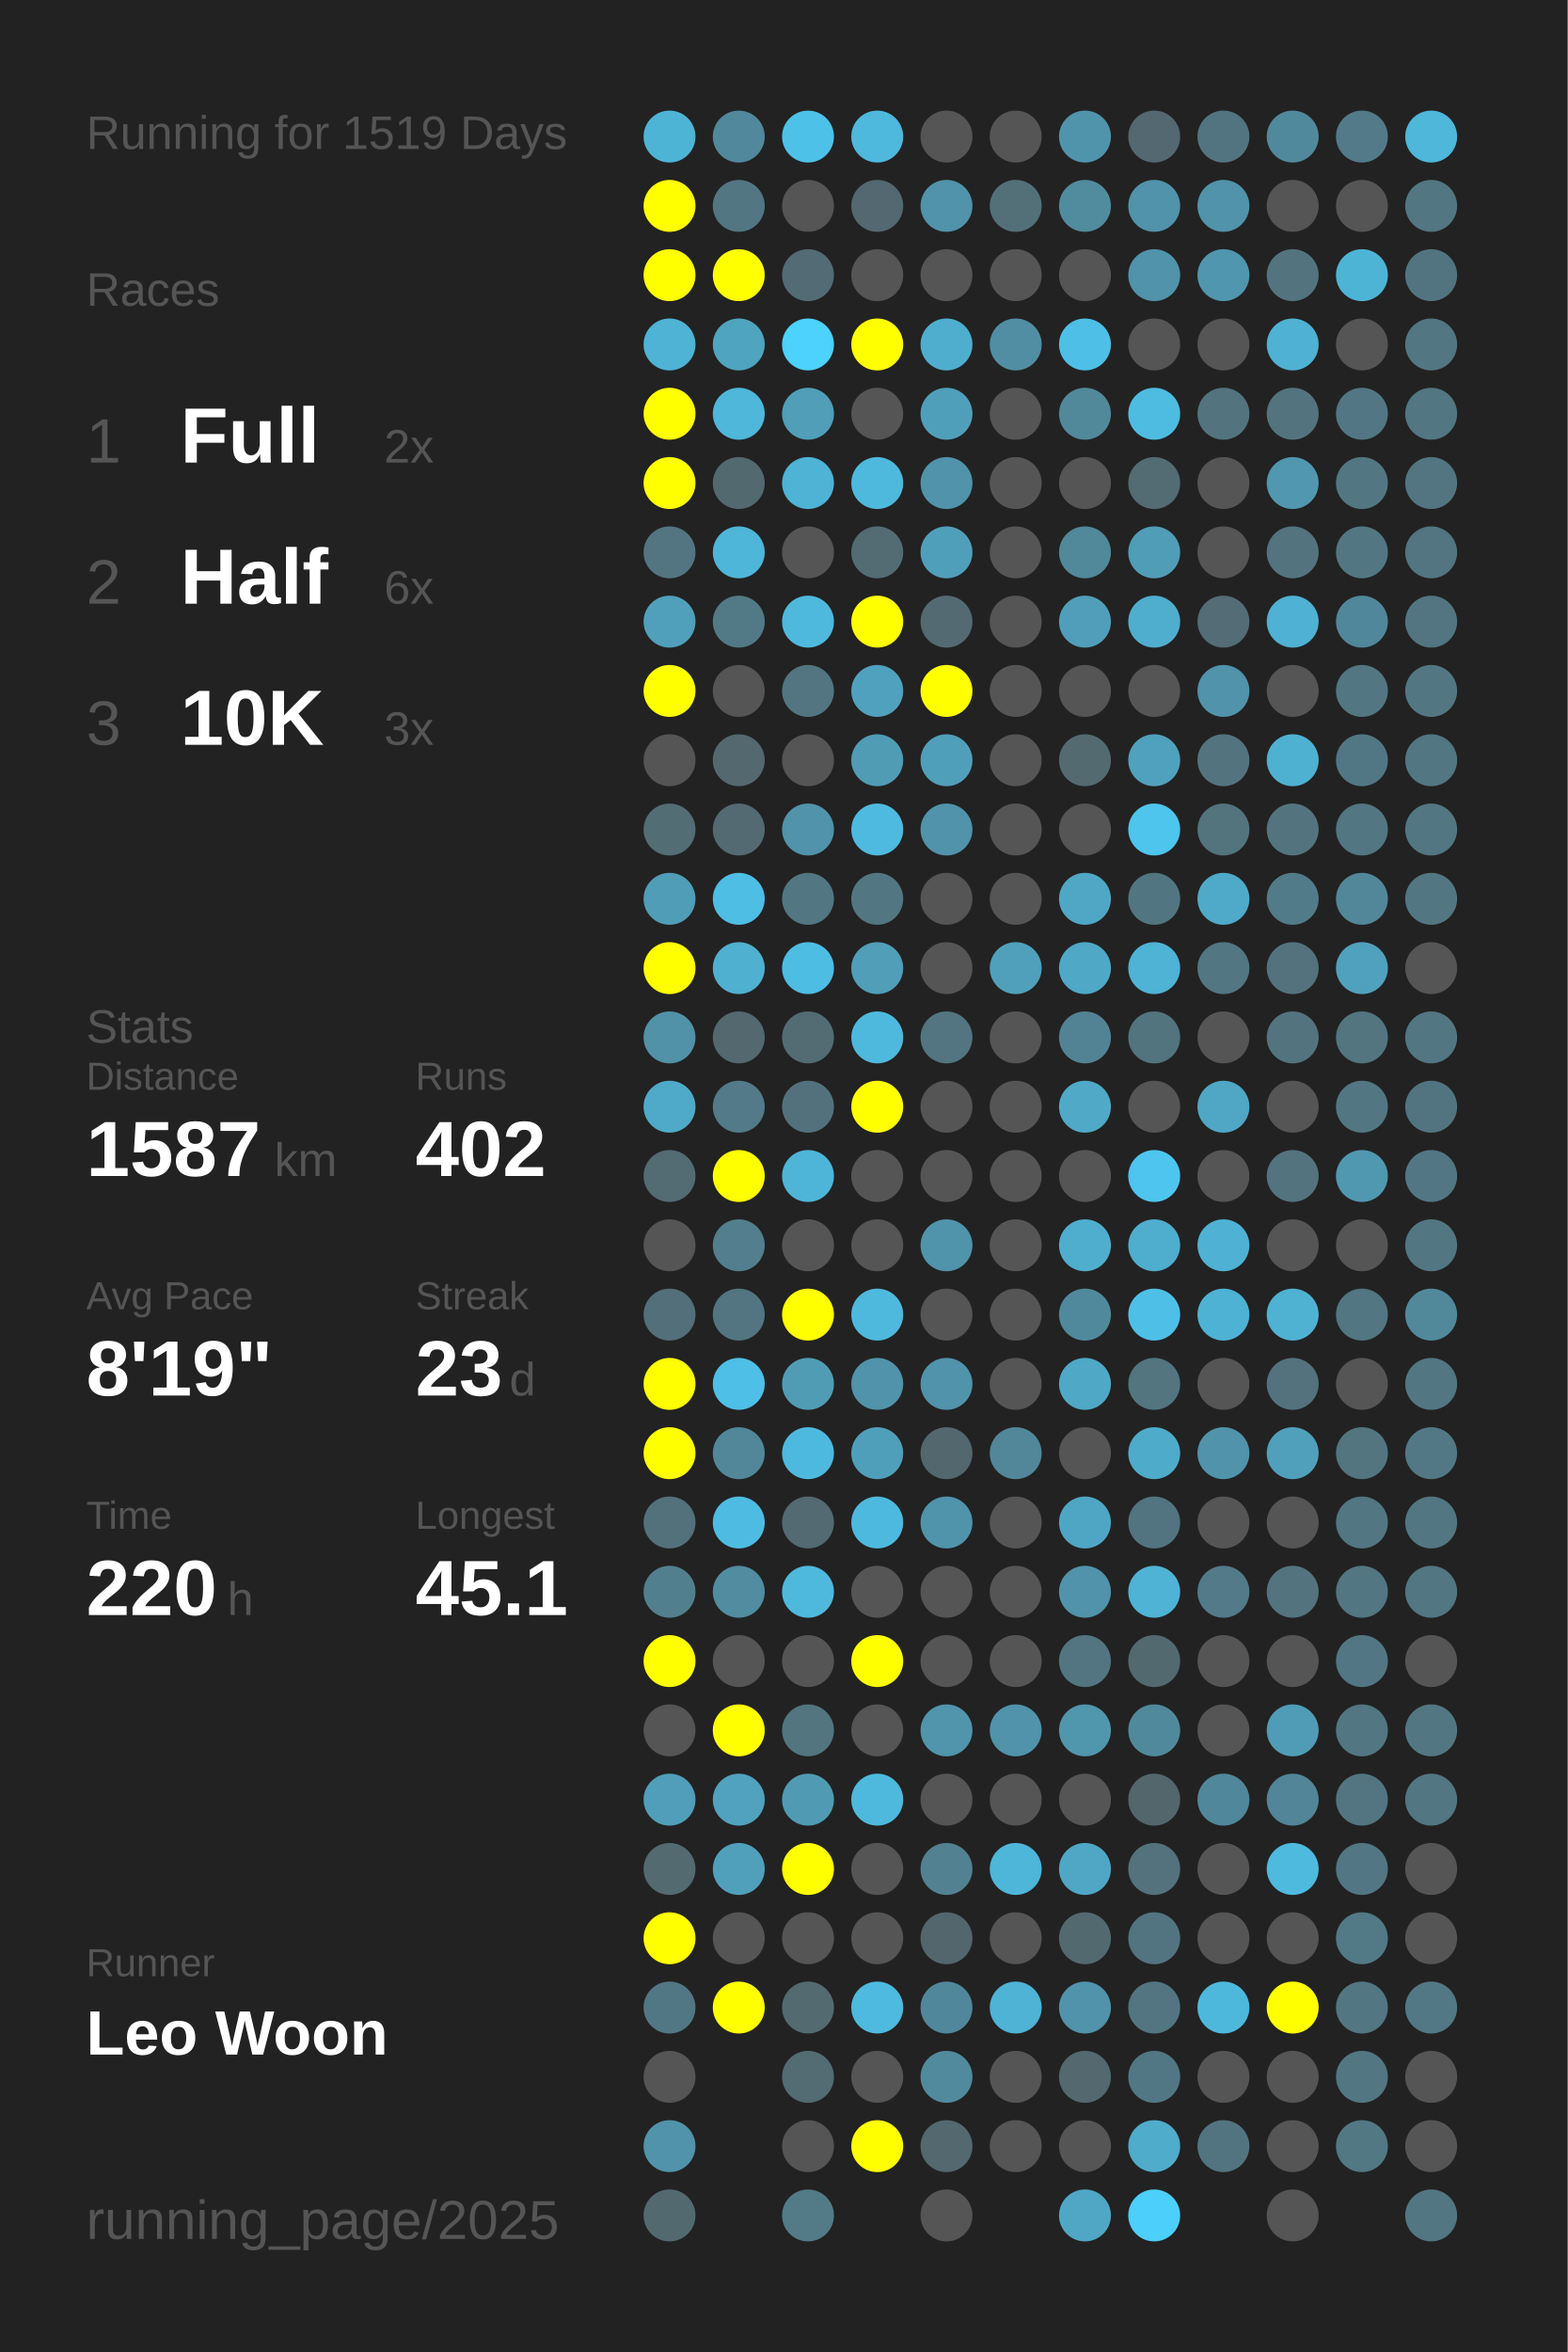
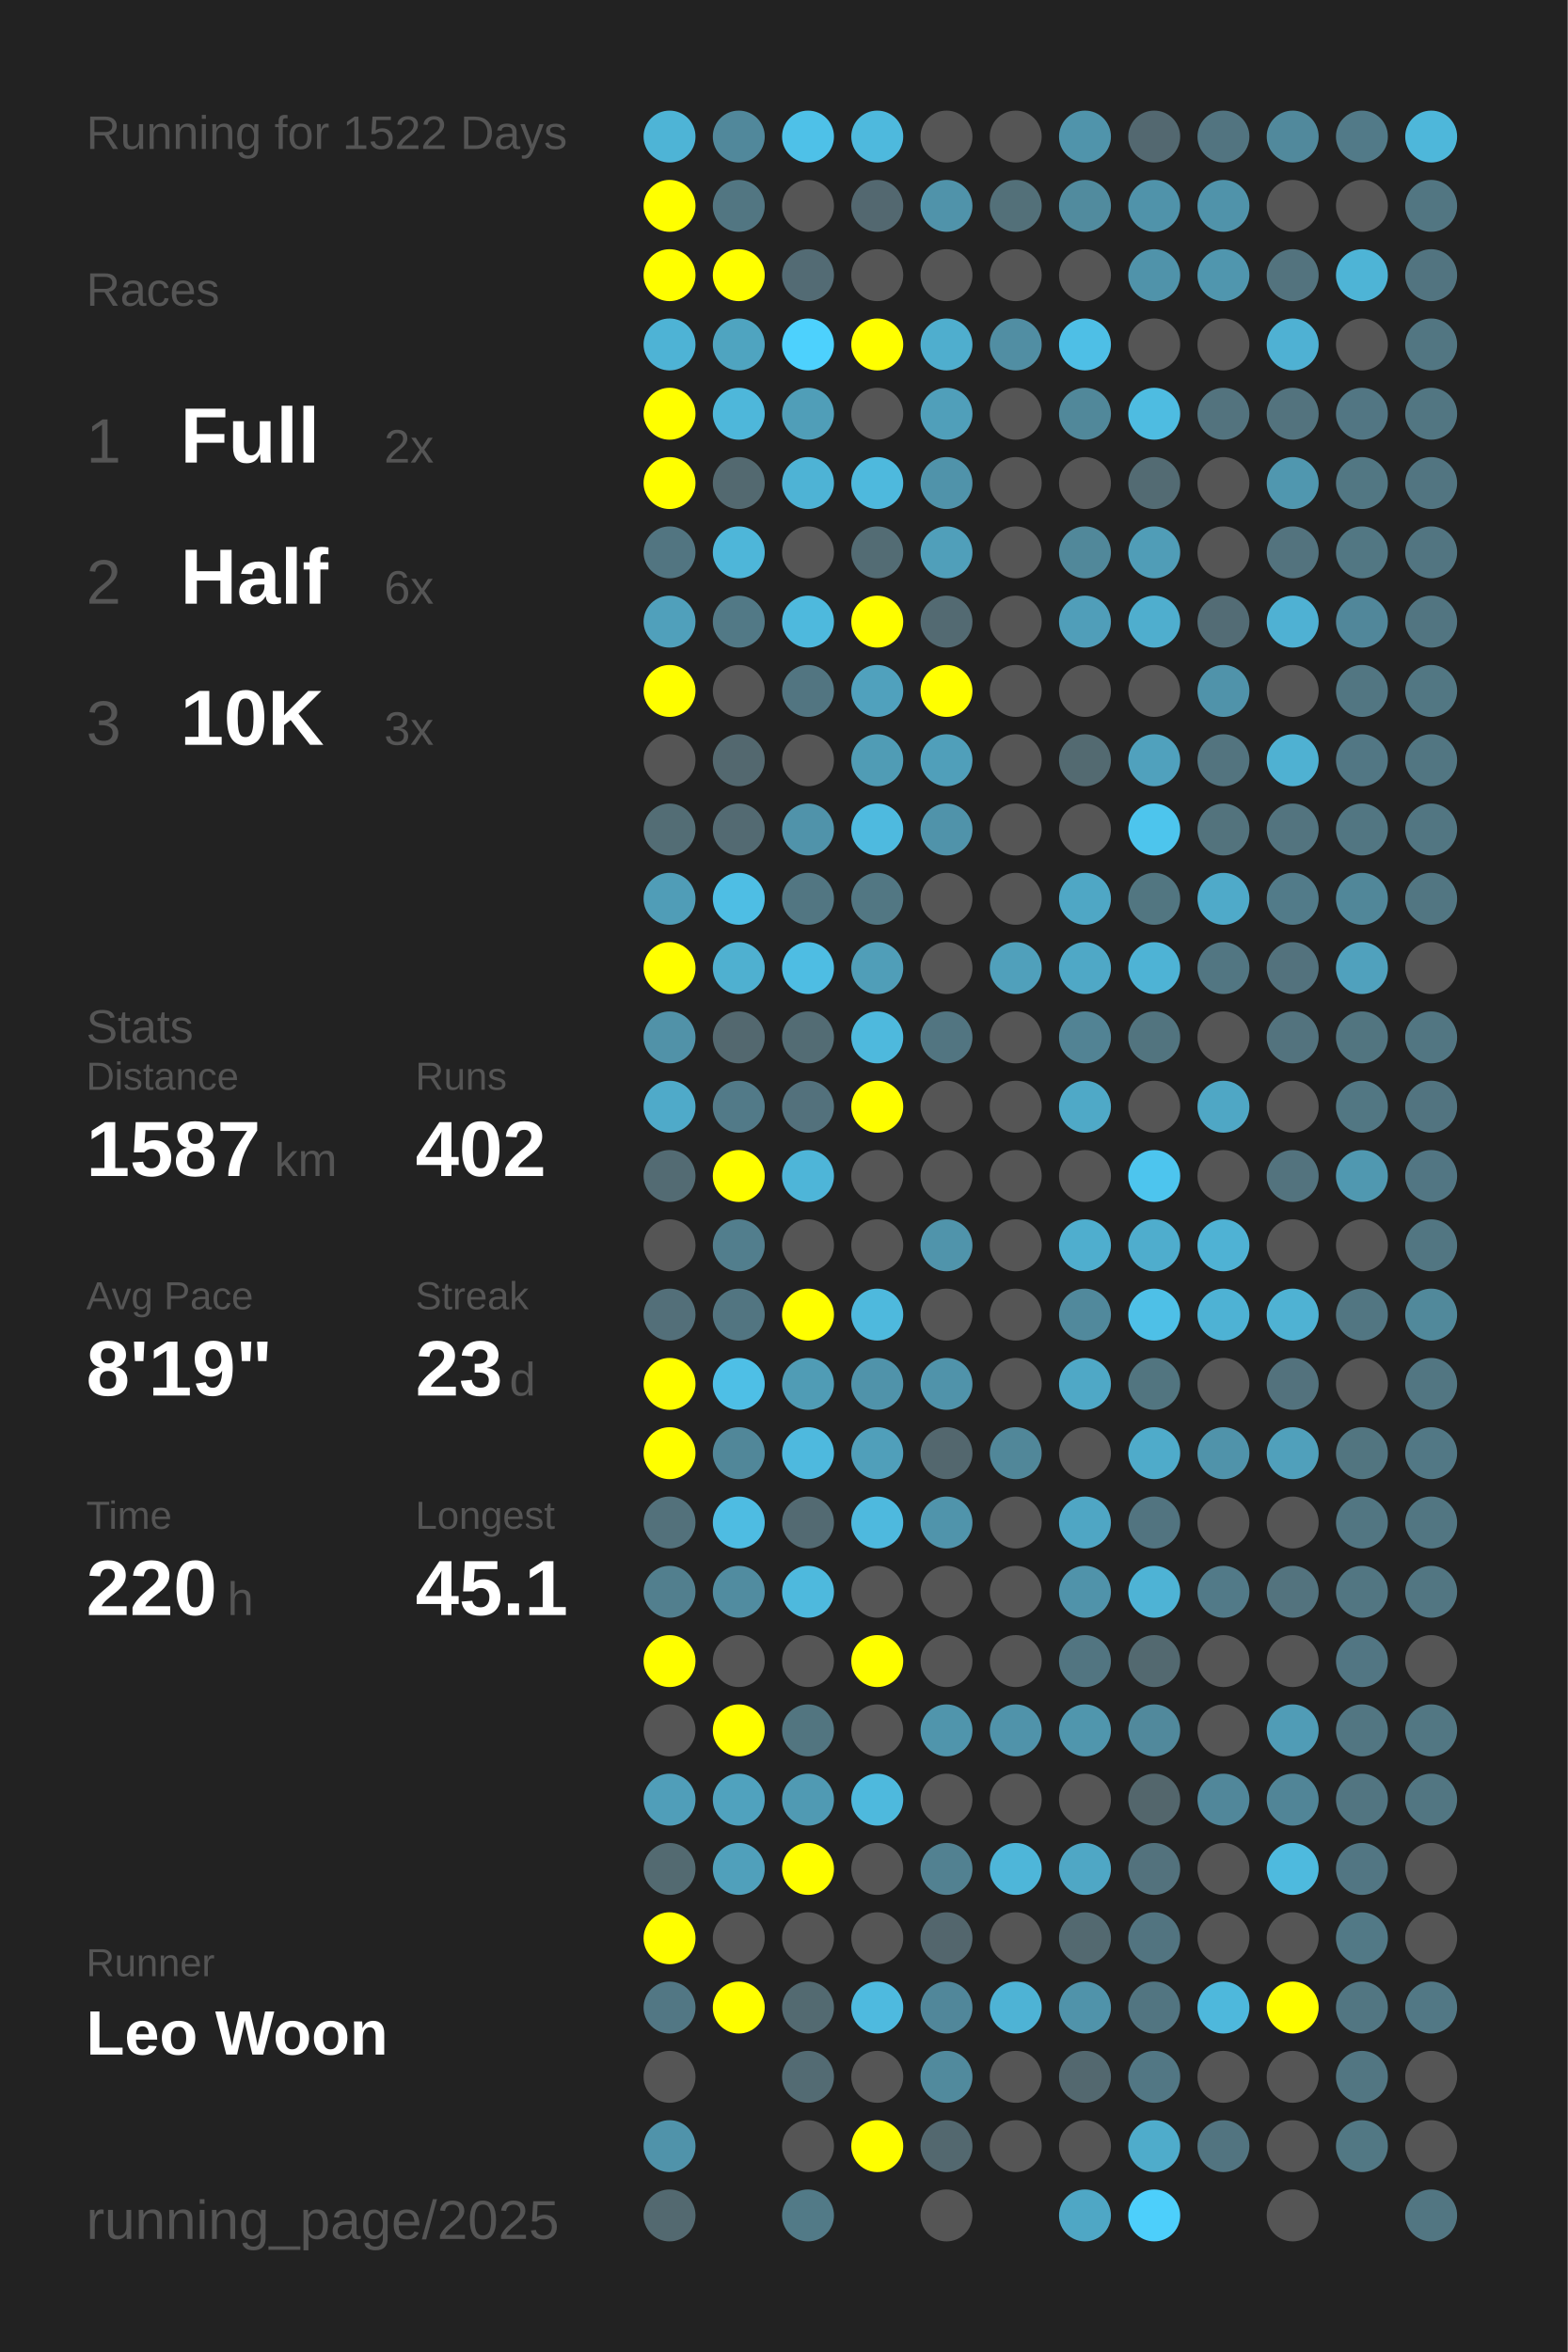
<svg xmlns="http://www.w3.org/2000/svg" baseProfile="full" height="300mm" version="1.1" viewBox="0,0,200,300" width="200mm">
  <defs />
  <rect fill="#222222" height="300" width="200" x="0" y="0" />
-   <text fill="#555555" style="font-size:6px; font-family:Arial;" x="11" y="19">Running for 1519 Days</text>
+   <text fill="#555555" style="font-size:6px; font-family:Arial;" x="11" y="19">Running for 1522 Days</text>
  <text fill="#555555" style="font-size:6px; font-family:Arial;" x="11" y="39">Races</text>
  <text fill="#555555" style="font-size:8px; font-family:Arial;" x="11" y="59">1</text>
  <text fill="#FFFFFF" style="font-size:10px; font-family:Arial; font-weight:bold;" x="23" y="59">Full</text>
  <text fill="#555555" style="font-size:6px; font-family:Arial;" x="49" y="59">2x</text>
  <text fill="#555555" style="font-size:8px; font-family:Arial;" x="11" y="77">2</text>
  <text fill="#FFFFFF" style="font-size:10px; font-family:Arial; font-weight:bold;" x="23" y="77">Half</text>
  <text fill="#555555" style="font-size:6px; font-family:Arial;" x="49" y="77">6x</text>
  <text fill="#555555" style="font-size:8px; font-family:Arial;" x="11" y="95">3</text>
  <text fill="#FFFFFF" style="font-size:10px; font-family:Arial; font-weight:bold;" x="23" y="95">10K</text>
  <text fill="#555555" style="font-size:6px; font-family:Arial;" x="49" y="95">3x</text>
  <text fill="#555555" style="font-size:6px; font-family:Arial;" x="11" y="133">Stats</text>
  <text fill="#555555" style="font-size:5px; font-family:Arial;" x="11" y="139">Distance</text>
  <text fill="#FFFFFF" style="font-size:10px; font-family:Arial; font-weight:bold;" x="11" y="150">1587</text>
  <text fill="#555555" style="font-size:6px; font-family:Arial;" x="35" y="150">km</text>
  <text fill="#555555" style="font-size:5px; font-family:Arial;" x="53" y="139">Runs</text>
  <text fill="#FFFFFF" style="font-size:10px; font-family:Arial; font-weight:bold;" x="53" y="150">402</text>
  <text fill="#555555" style="font-size:5px; font-family:Arial;" x="11" y="167">Avg Pace</text>
  <text fill="#FFFFFF" style="font-size:10px; font-family:Arial; font-weight:bold;" x="11" y="178">8'19"</text>
  <text fill="#555555" style="font-size:5px; font-family:Arial;" x="53" y="167">Streak</text>
  <text fill="#FFFFFF" style="font-size:10px; font-family:Arial; font-weight:bold;" x="53" y="178">23</text>
  <text fill="#555555" style="font-size:6px; font-family:Arial;" x="65" y="178">d</text>
  <text fill="#555555" style="font-size:5px; font-family:Arial;" x="11" y="195">Time</text>
  <text fill="#FFFFFF" style="font-size:10px; font-family:Arial; font-weight:bold;" x="11" y="206">220</text>
  <text fill="#555555" style="font-size:6px; font-family:Arial;" x="29" y="206">h</text>
  <text fill="#555555" style="font-size:5px; font-family:Arial;" x="53" y="195">Longest</text>
  <text fill="#FFFFFF" style="font-size:10px; font-family:Arial; font-weight:bold;" x="53" y="206">45.1</text>
  <text fill="#555555" style="font-size:5px; font-family:Arial;" x="11" y="252.065">Runner</text>
  <text fill="#FFFFFF" style="font-size:8px; font-family:Arial; font-weight:bold;" x="11" y="262.065">Leo Woon</text>
  <text fill="#555555" style="font-size:7px; font-family:Arial;" x="11" y="285.581">running_page/2025</text>
  <circle cx="85.417" cy="17.419" fill="#4eb4d6" r="3.312" />
  <circle cx="85.417" cy="26.258" fill="#FFFF00" r="3.312" />
  <circle cx="85.417" cy="35.097" fill="#FFFF00" r="3.312" />
  <circle cx="85.417" cy="43.935" fill="#4eb3d5" r="3.312" />
  <circle cx="85.417" cy="52.774" fill="#FFFF00" r="3.312" />
  <circle cx="85.417" cy="61.613" fill="#FFFF00" r="3.312" />
  <circle cx="85.417" cy="70.452" fill="#527581" r="3.312" />
  <circle cx="85.417" cy="79.29" fill="#50a0bb" r="3.312" />
  <circle cx="85.417" cy="88.129" fill="#FFFF00" r="3.312" />
  <circle cx="85.417" cy="96.968" fill="#555555" r="3.312" />
  <circle cx="85.417" cy="105.806" fill="#536d75" r="3.312" />
  <circle cx="85.417" cy="114.645" fill="#509db7" r="3.312" />
  <circle cx="85.417" cy="123.484" fill="#FFFF00" r="3.312" />
  <circle cx="85.417" cy="132.323" fill="#5192a8" r="3.312" />
  <circle cx="85.417" cy="141.161" fill="#4faac9" r="3.312" />
  <circle cx="85.417" cy="150" fill="#536b73" r="3.312" />
  <circle cx="85.417" cy="158.839" fill="#555555" r="3.312" />
  <circle cx="85.417" cy="167.677" fill="#536f79" r="3.312" />
  <circle cx="85.417" cy="176.516" fill="#FFFF00" r="3.312" />
  <circle cx="85.417" cy="185.355" fill="#FFFF00" r="3.312" />
  <circle cx="85.417" cy="194.194" fill="#53717b" r="3.312" />
  <circle cx="85.417" cy="203.032" fill="#527f8e" r="3.312" />
  <circle cx="85.417" cy="211.871" fill="#FFFF00" r="3.312" />
  <circle cx="85.417" cy="220.71" fill="#555555" r="3.312" />
  <circle cx="85.417" cy="229.548" fill="#509eb9" r="3.312" />
  <circle cx="85.417" cy="238.387" fill="#536a71" r="3.312" />
  <circle cx="85.417" cy="247.226" fill="#FFFF00" r="3.312" />
  <circle cx="85.417" cy="256.065" fill="#527784" r="3.312" />
  <circle cx="85.417" cy="264.903" fill="#555555" r="3.312" />
  <circle cx="85.417" cy="273.742" fill="#5093aa" r="3.312" />
  <circle cx="85.417" cy="282.581" fill="#536970" r="3.312" />
  <circle cx="94.25" cy="17.419" fill="#51889b" r="3.312" />
  <circle cx="94.25" cy="26.258" fill="#527682" r="3.312" />
  <circle cx="94.25" cy="35.097" fill="#FFFF00" r="3.312" />
  <circle cx="94.25" cy="43.935" fill="#4fa4c0" r="3.312" />
  <circle cx="94.25" cy="52.774" fill="#4eb7da" r="3.312" />
  <circle cx="94.25" cy="61.613" fill="#536970" r="3.312" />
  <circle cx="94.25" cy="70.452" fill="#4eb6d9" r="3.312" />
  <circle cx="94.25" cy="79.29" fill="#527986" r="3.312" />
  <circle cx="94.25" cy="88.129" fill="#555555" r="3.312" />
  <circle cx="94.25" cy="96.968" fill="#53686f" r="3.312" />
  <circle cx="94.25" cy="105.806" fill="#536a72" r="3.312" />
  <circle cx="94.25" cy="114.645" fill="#4ebee4" r="3.312" />
  <circle cx="94.25" cy="123.484" fill="#4fb0d0" r="3.312" />
  <circle cx="94.25" cy="132.323" fill="#53686f" r="3.312" />
  <circle cx="94.25" cy="141.161" fill="#527a88" r="3.312" />
  <circle cx="94.25" cy="150" fill="#FFFF00" r="3.312" />
  <circle cx="94.25" cy="158.839" fill="#527e8d" r="3.312" />
  <circle cx="94.25" cy="167.677" fill="#527581" r="3.312" />
  <circle cx="94.25" cy="176.516" fill="#4ebfe6" r="3.312" />
  <circle cx="94.25" cy="185.355" fill="#518799" r="3.312" />
  <circle cx="94.25" cy="194.194" fill="#4ebce2" r="3.312" />
  <circle cx="94.25" cy="203.032" fill="#518ca0" r="3.312" />
  <circle cx="94.25" cy="211.871" fill="#555555" r="3.312" />
  <circle cx="94.25" cy="220.71" fill="#FFFF00" r="3.312" />
  <circle cx="94.25" cy="229.548" fill="#50a2be" r="3.312" />
  <circle cx="94.25" cy="238.387" fill="#50a0bb" r="3.312" />
  <circle cx="94.25" cy="247.226" fill="#555555" r="3.312" />
  <circle cx="94.25" cy="256.065" fill="#FFFF00" r="3.312" />
  <circle cx="103.083" cy="17.419" fill="#4ec1e8" r="3.312" />
  <circle cx="103.083" cy="26.258" fill="#555555" r="3.312" />
  <circle cx="103.083" cy="35.097" fill="#536b74" r="3.312" />
  <circle cx="103.083" cy="43.935" fill="#4dd1fd" r="3.312" />
  <circle cx="103.083" cy="52.774" fill="#509eb8" r="3.312" />
  <circle cx="103.083" cy="61.613" fill="#4eb3d5" r="3.312" />
  <circle cx="103.083" cy="70.452" fill="#555555" r="3.312" />
  <circle cx="103.083" cy="79.29" fill="#4eb9dd" r="3.312" />
  <circle cx="103.083" cy="88.129" fill="#527581" r="3.312" />
  <circle cx="103.083" cy="96.968" fill="#555555" r="3.312" />
  <circle cx="103.083" cy="105.806" fill="#5093aa" r="3.312" />
  <circle cx="103.083" cy="114.645" fill="#527682" r="3.312" />
  <circle cx="103.083" cy="123.484" fill="#4ebde3" r="3.312" />
  <circle cx="103.083" cy="132.323" fill="#536c74" r="3.312" />
  <circle cx="103.083" cy="141.161" fill="#53717c" r="3.312" />
  <circle cx="103.083" cy="150" fill="#4eb5d8" r="3.312" />
  <circle cx="103.083" cy="158.839" fill="#555555" r="3.312" />
  <circle cx="103.083" cy="167.677" fill="#FFFF00" r="3.312" />
  <circle cx="103.083" cy="176.516" fill="#509cb5" r="3.312" />
  <circle cx="103.083" cy="185.355" fill="#4eb9de" r="3.312" />
  <circle cx="103.083" cy="194.194" fill="#536a72" r="3.312" />
  <circle cx="103.083" cy="203.032" fill="#4eb9dd" r="3.312" />
  <circle cx="103.083" cy="211.871" fill="#555555" r="3.312" />
  <circle cx="103.083" cy="220.71" fill="#527580" r="3.312" />
  <circle cx="103.083" cy="229.548" fill="#509ab3" r="3.312" />
  <circle cx="103.083" cy="238.387" fill="#FFFF00" r="3.312" />
  <circle cx="103.083" cy="247.226" fill="#555555" r="3.312" />
  <circle cx="103.083" cy="256.065" fill="#536a71" r="3.312" />
  <circle cx="103.083" cy="264.903" fill="#536b73" r="3.312" />
  <circle cx="103.083" cy="273.742" fill="#555555" r="3.312" />
  <circle cx="103.083" cy="282.581" fill="#527a87" r="3.312" />
  <circle cx="111.917" cy="17.419" fill="#4eb9dd" r="3.312" />
  <circle cx="111.917" cy="26.258" fill="#536870" r="3.312" />
  <circle cx="111.917" cy="35.097" fill="#555555" r="3.312" />
  <circle cx="111.917" cy="43.935" fill="#FFFF00" r="3.312" />
  <circle cx="111.917" cy="52.774" fill="#555555" r="3.312" />
  <circle cx="111.917" cy="61.613" fill="#4eb9dd" r="3.312" />
  <circle cx="111.917" cy="70.452" fill="#536c74" r="3.312" />
  <circle cx="111.917" cy="79.29" fill="#FFFF00" r="3.312" />
  <circle cx="111.917" cy="88.129" fill="#50a1bd" r="3.312" />
  <circle cx="111.917" cy="96.968" fill="#509cb5" r="3.312" />
  <circle cx="111.917" cy="105.806" fill="#4ebadf" r="3.312" />
  <circle cx="111.917" cy="114.645" fill="#527783" r="3.312" />
  <circle cx="111.917" cy="123.484" fill="#509eb8" r="3.312" />
  <circle cx="111.917" cy="132.323" fill="#4eb9dd" r="3.312" />
  <circle cx="111.917" cy="141.161" fill="#FFFF00" r="3.312" />
  <circle cx="111.917" cy="150" fill="#555555" r="3.312" />
  <circle cx="111.917" cy="158.839" fill="#555555" r="3.312" />
  <circle cx="111.917" cy="167.677" fill="#4eb9dd" r="3.312" />
  <circle cx="111.917" cy="176.516" fill="#5093aa" r="3.312" />
  <circle cx="111.917" cy="185.355" fill="#509fba" r="3.312" />
  <circle cx="111.917" cy="194.194" fill="#4eb9de" r="3.312" />
  <circle cx="111.917" cy="203.032" fill="#555555" r="3.312" />
  <circle cx="111.917" cy="211.871" fill="#FFFF00" r="3.312" />
  <circle cx="111.917" cy="220.71" fill="#555555" r="3.312" />
  <circle cx="111.917" cy="229.548" fill="#4eb9dd" r="3.312" />
  <circle cx="111.917" cy="238.387" fill="#555555" r="3.312" />
  <circle cx="111.917" cy="247.226" fill="#555555" r="3.312" />
  <circle cx="111.917" cy="256.065" fill="#4ebadf" r="3.312" />
  <circle cx="111.917" cy="264.903" fill="#555555" r="3.312" />
  <circle cx="111.917" cy="273.742" fill="#FFFF00" r="3.312" />
  <circle cx="120.75" cy="17.419" fill="#555555" r="3.312" />
  <circle cx="120.75" cy="26.258" fill="#5093aa" r="3.312" />
  <circle cx="120.75" cy="35.097" fill="#555555" r="3.312" />
  <circle cx="120.75" cy="43.935" fill="#4faece" r="3.312" />
  <circle cx="120.75" cy="52.774" fill="#509fba" r="3.312" />
  <circle cx="120.75" cy="61.613" fill="#5093aa" r="3.312" />
  <circle cx="120.75" cy="70.452" fill="#509fba" r="3.312" />
  <circle cx="120.75" cy="79.29" fill="#536a72" r="3.312" />
  <circle cx="120.75" cy="88.129" fill="#FFFF00" r="3.312" />
  <circle cx="120.75" cy="96.968" fill="#509fba" r="3.312" />
  <circle cx="120.75" cy="105.806" fill="#5093aa" r="3.312" />
  <circle cx="120.75" cy="114.645" fill="#555555" r="3.312" />
  <circle cx="120.75" cy="123.484" fill="#555555" r="3.312" />
  <circle cx="120.75" cy="132.323" fill="#527581" r="3.312" />
  <circle cx="120.75" cy="141.161" fill="#555555" r="3.312" />
  <circle cx="120.75" cy="150" fill="#555555" r="3.312" />
  <circle cx="120.75" cy="158.839" fill="#5094ab" r="3.312" />
  <circle cx="120.75" cy="167.677" fill="#555555" r="3.312" />
  <circle cx="120.75" cy="176.516" fill="#5093aa" r="3.312" />
  <circle cx="120.75" cy="185.355" fill="#53676e" r="3.312" />
  <circle cx="120.75" cy="194.194" fill="#5094ab" r="3.312" />
  <circle cx="120.75" cy="203.032" fill="#555555" r="3.312" />
  <circle cx="120.75" cy="211.871" fill="#555555" r="3.312" />
  <circle cx="120.75" cy="220.71" fill="#5095ac" r="3.312" />
  <circle cx="120.75" cy="229.548" fill="#555555" r="3.312" />
  <circle cx="120.75" cy="238.387" fill="#528191" r="3.312" />
  <circle cx="120.75" cy="247.226" fill="#53666d" r="3.312" />
  <circle cx="120.75" cy="256.065" fill="#51879a" r="3.312" />
  <circle cx="120.75" cy="264.903" fill="#518a9d" r="3.312" />
  <circle cx="120.75" cy="273.742" fill="#53686f" r="3.312" />
  <circle cx="120.75" cy="282.581" fill="#555555" r="3.312" />
  <circle cx="129.583" cy="17.419" fill="#555555" r="3.312" />
  <circle cx="129.583" cy="26.258" fill="#537079" r="3.312" />
  <circle cx="129.583" cy="35.097" fill="#555555" r="3.312" />
  <circle cx="129.583" cy="43.935" fill="#518ea3" r="3.312" />
  <circle cx="129.583" cy="52.774" fill="#555555" r="3.312" />
  <circle cx="129.583" cy="61.613" fill="#555555" r="3.312" />
  <circle cx="129.583" cy="70.452" fill="#555555" r="3.312" />
  <circle cx="129.583" cy="79.29" fill="#555555" r="3.312" />
  <circle cx="129.583" cy="88.129" fill="#555555" r="3.312" />
  <circle cx="129.583" cy="96.968" fill="#555555" r="3.312" />
  <circle cx="129.583" cy="105.806" fill="#555555" r="3.312" />
  <circle cx="129.583" cy="114.645" fill="#555555" r="3.312" />
  <circle cx="129.583" cy="123.484" fill="#50a0bb" r="3.312" />
  <circle cx="129.583" cy="132.323" fill="#555555" r="3.312" />
  <circle cx="129.583" cy="141.161" fill="#555555" r="3.312" />
  <circle cx="129.583" cy="150" fill="#555555" r="3.312" />
  <circle cx="129.583" cy="158.839" fill="#555555" r="3.312" />
  <circle cx="129.583" cy="167.677" fill="#555555" r="3.312" />
  <circle cx="129.583" cy="176.516" fill="#555555" r="3.312" />
  <circle cx="129.583" cy="185.355" fill="#518799" r="3.312" />
  <circle cx="129.583" cy="194.194" fill="#555555" r="3.312" />
  <circle cx="129.583" cy="203.032" fill="#555555" r="3.312" />
  <circle cx="129.583" cy="211.871" fill="#555555" r="3.312" />
  <circle cx="129.583" cy="220.71" fill="#5093aa" r="3.312" />
  <circle cx="129.583" cy="229.548" fill="#555555" r="3.312" />
  <circle cx="129.583" cy="238.387" fill="#4eb6d9" r="3.312" />
  <circle cx="129.583" cy="247.226" fill="#555555" r="3.312" />
  <circle cx="129.583" cy="256.065" fill="#4eb3d5" r="3.312" />
  <circle cx="129.583" cy="264.903" fill="#555555" r="3.312" />
  <circle cx="129.583" cy="273.742" fill="#555555" r="3.312" />
  <circle cx="138.417" cy="17.419" fill="#5094ab" r="3.312" />
  <circle cx="138.417" cy="26.258" fill="#518b9e" r="3.312" />
  <circle cx="138.417" cy="35.097" fill="#555555" r="3.312" />
  <circle cx="138.417" cy="43.935" fill="#4ebfe6" r="3.312" />
  <circle cx="138.417" cy="52.774" fill="#51889a" r="3.312" />
  <circle cx="138.417" cy="61.613" fill="#555555" r="3.312" />
  <circle cx="138.417" cy="70.452" fill="#51889a" r="3.312" />
  <circle cx="138.417" cy="79.29" fill="#509eb9" r="3.312" />
  <circle cx="138.417" cy="88.129" fill="#555555" r="3.312" />
  <circle cx="138.417" cy="96.968" fill="#536a71" r="3.312" />
  <circle cx="138.417" cy="105.806" fill="#555555" r="3.312" />
  <circle cx="138.417" cy="114.645" fill="#4fa7c5" r="3.312" />
  <circle cx="138.417" cy="123.484" fill="#4fa8c6" r="3.312" />
  <circle cx="138.417" cy="132.323" fill="#528394" r="3.312" />
  <circle cx="138.417" cy="141.161" fill="#4fa9c7" r="3.312" />
  <circle cx="138.417" cy="150" fill="#555555" r="3.312" />
  <circle cx="138.417" cy="158.839" fill="#4faece" r="3.312" />
  <circle cx="138.417" cy="167.677" fill="#51899c" r="3.312" />
  <circle cx="138.417" cy="176.516" fill="#4fa8c6" r="3.312" />
  <circle cx="138.417" cy="185.355" fill="#555555" r="3.312" />
  <circle cx="138.417" cy="194.194" fill="#4fa6c4" r="3.312" />
  <circle cx="138.417" cy="203.032" fill="#5093aa" r="3.312" />
  <circle cx="138.417" cy="211.871" fill="#527581" r="3.312" />
  <circle cx="138.417" cy="220.71" fill="#5096ad" r="3.312" />
  <circle cx="138.417" cy="229.548" fill="#555555" r="3.312" />
  <circle cx="138.417" cy="238.387" fill="#4fa7c5" r="3.312" />
  <circle cx="138.417" cy="247.226" fill="#536970" r="3.312" />
  <circle cx="138.417" cy="256.065" fill="#5093aa" r="3.312" />
  <circle cx="138.417" cy="264.903" fill="#53686f" r="3.312" />
  <circle cx="138.417" cy="273.742" fill="#555555" r="3.312" />
  <circle cx="138.417" cy="282.581" fill="#4fa7c5" r="3.312" />
  <circle cx="147.25" cy="17.419" fill="#536870" r="3.312" />
  <circle cx="147.25" cy="26.258" fill="#5093aa" r="3.312" />
  <circle cx="147.25" cy="35.097" fill="#5093aa" r="3.312" />
  <circle cx="147.25" cy="43.935" fill="#555555" r="3.312" />
  <circle cx="147.25" cy="52.774" fill="#4ebce1" r="3.312" />
  <circle cx="147.25" cy="61.613" fill="#536b73" r="3.312" />
  <circle cx="147.25" cy="70.452" fill="#509db7" r="3.312" />
  <circle cx="147.25" cy="79.29" fill="#4faece" r="3.312" />
  <circle cx="147.25" cy="88.129" fill="#555555" r="3.312" />
  <circle cx="147.25" cy="96.968" fill="#50a1bd" r="3.312" />
  <circle cx="147.25" cy="105.806" fill="#4dc5ed" r="3.312" />
  <circle cx="147.25" cy="114.645" fill="#527681" r="3.312" />
  <circle cx="147.25" cy="123.484" fill="#4eb3d5" r="3.312" />
  <circle cx="147.25" cy="132.323" fill="#52747f" r="3.312" />
  <circle cx="147.25" cy="141.161" fill="#555555" r="3.312" />
  <circle cx="147.25" cy="150" fill="#4dc5ee" r="3.312" />
  <circle cx="147.25" cy="158.839" fill="#4fadcd" r="3.312" />
  <circle cx="147.25" cy="167.677" fill="#4ec0e7" r="3.312" />
  <circle cx="147.25" cy="176.516" fill="#527580" r="3.312" />
  <circle cx="147.25" cy="185.355" fill="#4fabca" r="3.312" />
  <circle cx="147.25" cy="194.194" fill="#527480" r="3.312" />
  <circle cx="147.25" cy="203.032" fill="#4eb3d5" r="3.312" />
  <circle cx="147.25" cy="211.871" fill="#536970" r="3.312" />
  <circle cx="147.25" cy="220.71" fill="#51899c" r="3.312" />
  <circle cx="147.25" cy="229.548" fill="#53666c" r="3.312" />
  <circle cx="147.25" cy="238.387" fill="#53727d" r="3.312" />
  <circle cx="147.25" cy="247.226" fill="#527480" r="3.312" />
  <circle cx="147.25" cy="256.065" fill="#527581" r="3.312" />
  <circle cx="147.25" cy="264.903" fill="#527784" r="3.312" />
  <circle cx="147.25" cy="273.742" fill="#4faccb" r="3.312" />
  <circle cx="147.25" cy="282.581" fill="#4dcffb" r="3.312" />
  <circle cx="156.083" cy="17.419" fill="#527480" r="3.312" />
  <circle cx="156.083" cy="26.258" fill="#5093aa" r="3.312" />
  <circle cx="156.083" cy="35.097" fill="#5096ae" r="3.312" />
  <circle cx="156.083" cy="43.935" fill="#555555" r="3.312" />
  <circle cx="156.083" cy="52.774" fill="#53737e" r="3.312" />
  <circle cx="156.083" cy="61.613" fill="#555555" r="3.312" />
  <circle cx="156.083" cy="70.452" fill="#555555" r="3.312" />
  <circle cx="156.083" cy="79.29" fill="#536c75" r="3.312" />
  <circle cx="156.083" cy="88.129" fill="#5093aa" r="3.312" />
  <circle cx="156.083" cy="96.968" fill="#53747f" r="3.312" />
  <circle cx="156.083" cy="105.806" fill="#53737d" r="3.312" />
  <circle cx="156.083" cy="114.645" fill="#4faac9" r="3.312" />
  <circle cx="156.083" cy="123.484" fill="#527682" r="3.312" />
  <circle cx="156.083" cy="132.323" fill="#555555" r="3.312" />
  <circle cx="156.083" cy="141.161" fill="#4fa7c5" r="3.312" />
  <circle cx="156.083" cy="150" fill="#555555" r="3.312" />
  <circle cx="156.083" cy="158.839" fill="#4fb2d4" r="3.312" />
  <circle cx="156.083" cy="167.677" fill="#4eb2d4" r="3.312" />
  <circle cx="156.083" cy="176.516" fill="#555555" r="3.312" />
  <circle cx="156.083" cy="185.355" fill="#5093aa" r="3.312" />
  <circle cx="156.083" cy="194.194" fill="#555555" r="3.312" />
  <circle cx="156.083" cy="203.032" fill="#527a88" r="3.312" />
  <circle cx="156.083" cy="211.871" fill="#555555" r="3.312" />
  <circle cx="156.083" cy="220.71" fill="#555555" r="3.312" />
  <circle cx="156.083" cy="229.548" fill="#51879a" r="3.312" />
  <circle cx="156.083" cy="238.387" fill="#555555" r="3.312" />
  <circle cx="156.083" cy="247.226" fill="#555555" r="3.312" />
  <circle cx="156.083" cy="256.065" fill="#4eb8dc" r="3.312" />
  <circle cx="156.083" cy="264.903" fill="#555555" r="3.312" />
  <circle cx="156.083" cy="273.742" fill="#527480" r="3.312" />
  <circle cx="164.917" cy="17.419" fill="#51899c" r="3.312" />
  <circle cx="164.917" cy="26.258" fill="#555555" r="3.312" />
  <circle cx="164.917" cy="35.097" fill="#53737e" r="3.312" />
  <circle cx="164.917" cy="43.935" fill="#4fb1d3" r="3.312" />
  <circle cx="164.917" cy="52.774" fill="#53737e" r="3.312" />
  <circle cx="164.917" cy="61.613" fill="#5097af" r="3.312" />
  <circle cx="164.917" cy="70.452" fill="#53737e" r="3.312" />
  <circle cx="164.917" cy="79.29" fill="#4fb1d3" r="3.312" />
  <circle cx="164.917" cy="88.129" fill="#555555" r="3.312" />
  <circle cx="164.917" cy="96.968" fill="#4fb1d2" r="3.312" />
  <circle cx="164.917" cy="105.806" fill="#53747f" r="3.312" />
  <circle cx="164.917" cy="114.645" fill="#527b89" r="3.312" />
  <circle cx="164.917" cy="123.484" fill="#53727d" r="3.312" />
  <circle cx="164.917" cy="132.323" fill="#53737e" r="3.312" />
  <circle cx="164.917" cy="141.161" fill="#555555" r="3.312" />
  <circle cx="164.917" cy="150" fill="#53737e" r="3.312" />
  <circle cx="164.917" cy="158.839" fill="#555555" r="3.312" />
  <circle cx="164.917" cy="167.677" fill="#4fb2d3" r="3.312" />
  <circle cx="164.917" cy="176.516" fill="#53727d" r="3.312" />
  <circle cx="164.917" cy="185.355" fill="#50a0bb" r="3.312" />
  <circle cx="164.917" cy="194.194" fill="#555555" r="3.312" />
  <circle cx="164.917" cy="203.032" fill="#53737e" r="3.312" />
  <circle cx="164.917" cy="211.871" fill="#555555" r="3.312" />
  <circle cx="164.917" cy="220.71" fill="#509cb6" r="3.312" />
  <circle cx="164.917" cy="229.548" fill="#518597" r="3.312" />
  <circle cx="164.917" cy="238.387" fill="#4ebade" r="3.312" />
  <circle cx="164.917" cy="247.226" fill="#555555" r="3.312" />
  <circle cx="164.917" cy="256.065" fill="#FFFF00" r="3.312" />
  <circle cx="164.917" cy="264.903" fill="#555555" r="3.312" />
  <circle cx="164.917" cy="273.742" fill="#555555" r="3.312" />
  <circle cx="164.917" cy="282.581" fill="#555555" r="3.312" />
  <circle cx="173.75" cy="17.419" fill="#527a88" r="3.312" />
  <circle cx="173.75" cy="26.258" fill="#555555" r="3.312" />
  <circle cx="173.75" cy="35.097" fill="#4eb4d6" r="3.312" />
  <circle cx="173.75" cy="43.935" fill="#555555" r="3.312" />
  <circle cx="173.75" cy="52.774" fill="#527683" r="3.312" />
  <circle cx="173.75" cy="61.613" fill="#527783" r="3.312" />
  <circle cx="173.75" cy="70.452" fill="#527783" r="3.312" />
  <circle cx="173.75" cy="79.29" fill="#51879a" r="3.312" />
  <circle cx="173.75" cy="88.129" fill="#527682" r="3.312" />
  <circle cx="173.75" cy="96.968" fill="#527784" r="3.312" />
  <circle cx="173.75" cy="105.806" fill="#527682" r="3.312" />
  <circle cx="173.75" cy="114.645" fill="#518799" r="3.312" />
  <circle cx="173.75" cy="123.484" fill="#50a1bd" r="3.312" />
  <circle cx="173.75" cy="132.323" fill="#527580" r="3.312" />
  <circle cx="173.75" cy="141.161" fill="#527783" r="3.312" />
  <circle cx="173.75" cy="150" fill="#5098b0" r="3.312" />
  <circle cx="173.75" cy="158.839" fill="#555555" r="3.312" />
  <circle cx="173.75" cy="167.677" fill="#527682" r="3.312" />
  <circle cx="173.75" cy="176.516" fill="#555555" r="3.312" />
  <circle cx="173.75" cy="185.355" fill="#527580" r="3.312" />
  <circle cx="173.75" cy="194.194" fill="#527682" r="3.312" />
  <circle cx="173.75" cy="203.032" fill="#527682" r="3.312" />
  <circle cx="173.75" cy="211.871" fill="#527683" r="3.312" />
  <circle cx="173.75" cy="220.71" fill="#527682" r="3.312" />
  <circle cx="173.75" cy="229.548" fill="#527581" r="3.312" />
  <circle cx="173.75" cy="238.387" fill="#527683" r="3.312" />
  <circle cx="173.75" cy="247.226" fill="#527986" r="3.312" />
  <circle cx="173.75" cy="256.065" fill="#527682" r="3.312" />
  <circle cx="173.75" cy="264.903" fill="#527682" r="3.312" />
  <circle cx="173.75" cy="273.742" fill="#527884" r="3.312" />
  <circle cx="182.583" cy="17.419" fill="#4eb7da" r="3.312" />
  <circle cx="182.583" cy="26.258" fill="#527682" r="3.312" />
  <circle cx="182.583" cy="35.097" fill="#527480" r="3.312" />
  <circle cx="182.583" cy="43.935" fill="#527682" r="3.312" />
  <circle cx="182.583" cy="52.774" fill="#527682" r="3.312" />
  <circle cx="182.583" cy="61.613" fill="#527581" r="3.312" />
  <circle cx="182.583" cy="70.452" fill="#527581" r="3.312" />
  <circle cx="182.583" cy="79.29" fill="#527581" r="3.312" />
  <circle cx="182.583" cy="88.129" fill="#527783" r="3.312" />
  <circle cx="182.583" cy="96.968" fill="#527682" r="3.312" />
  <circle cx="182.583" cy="105.806" fill="#527682" r="3.312" />
  <circle cx="182.583" cy="114.645" fill="#527682" r="3.312" />
  <circle cx="182.583" cy="123.484" fill="#555555" r="3.312" />
  <circle cx="182.583" cy="132.323" fill="#527682" r="3.312" />
  <circle cx="182.583" cy="141.161" fill="#527480" r="3.312" />
  <circle cx="182.583" cy="150" fill="#527683" r="3.312" />
  <circle cx="182.583" cy="158.839" fill="#527682" r="3.312" />
  <circle cx="182.583" cy="167.677" fill="#51899b" r="3.312" />
  <circle cx="182.583" cy="176.516" fill="#527682" r="3.312" />
  <circle cx="182.583" cy="185.355" fill="#527885" r="3.312" />
  <circle cx="182.583" cy="194.194" fill="#527682" r="3.312" />
  <circle cx="182.583" cy="203.032" fill="#527682" r="3.312" />
  <circle cx="182.583" cy="211.871" fill="#555555" r="3.312" />
  <circle cx="182.583" cy="220.71" fill="#527783" r="3.312" />
  <circle cx="182.583" cy="229.548" fill="#527682" r="3.312" />
  <circle cx="182.583" cy="238.387" fill="#555555" r="3.312" />
  <circle cx="182.583" cy="247.226" fill="#555555" r="3.312" />
  <circle cx="182.583" cy="256.065" fill="#527885" r="3.312" />
  <circle cx="182.583" cy="264.903" fill="#555555" r="3.312" />
  <circle cx="182.583" cy="273.742" fill="#555555" r="3.312" />
  <circle cx="182.583" cy="282.581" fill="#527682" r="3.312" />
</svg>
